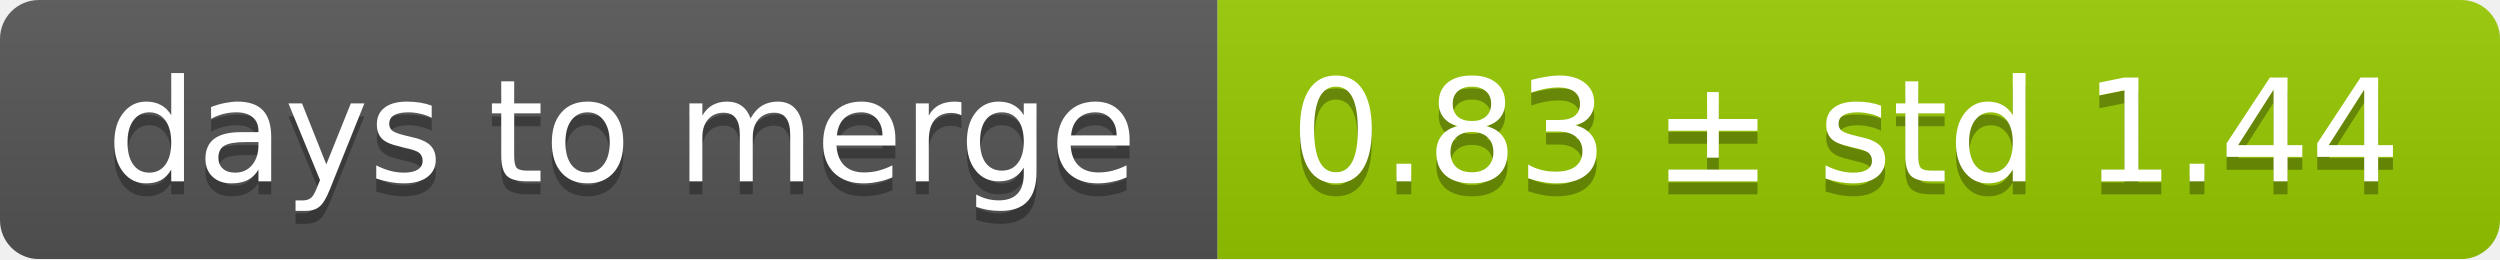
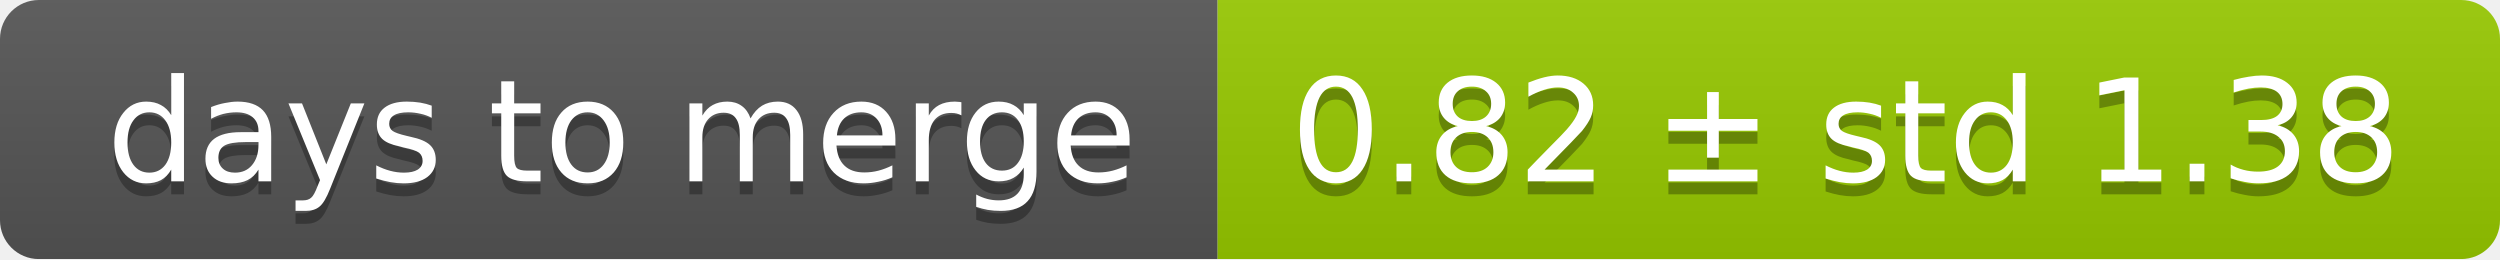
<svg xmlns="http://www.w3.org/2000/svg" width="193" height="20">
  <linearGradient id="smooth" x2="0" y2="100%">
    <stop offset="0" stop-color="#bbb" stop-opacity=".1" />
    <stop offset="1" stop-opacity=".1" />
  </linearGradient>
  <mask id="round">
    <rect width="193" height="20" rx="3" fill="#fff" />
  </mask>
  <g mask="url(#round)">
    <rect width="94" height="20" fill="#555" />
    <rect x="94" width="99" height="20" fill="#97ca00" />
    <rect width="193" height="20" fill="url(#smooth)" />
  </g>
  <g fill="#fff" text-anchor="middle" font-family="DejaVu Sans,Verdana,Geneva,sans-serif" font-size="11">
    <text x="48" y="15" fill="#010101" fill-opacity=".3">days to merge</text>
    <text x="48" y="14">days to merge</text>
-     <text x="142.5" y="15" fill="#010101" fill-opacity=".3">0.83 ± std 1.44</text>
-     <text x="142.5" y="14">0.83 ± std 1.44</text>
+     <text x="142.5" y="15" fill="#010101" fill-opacity=".3">0.82 ± std 1.38</text>
+     <text x="142.5" y="14">0.82 ± std 1.38</text>
  </g>
</svg>
